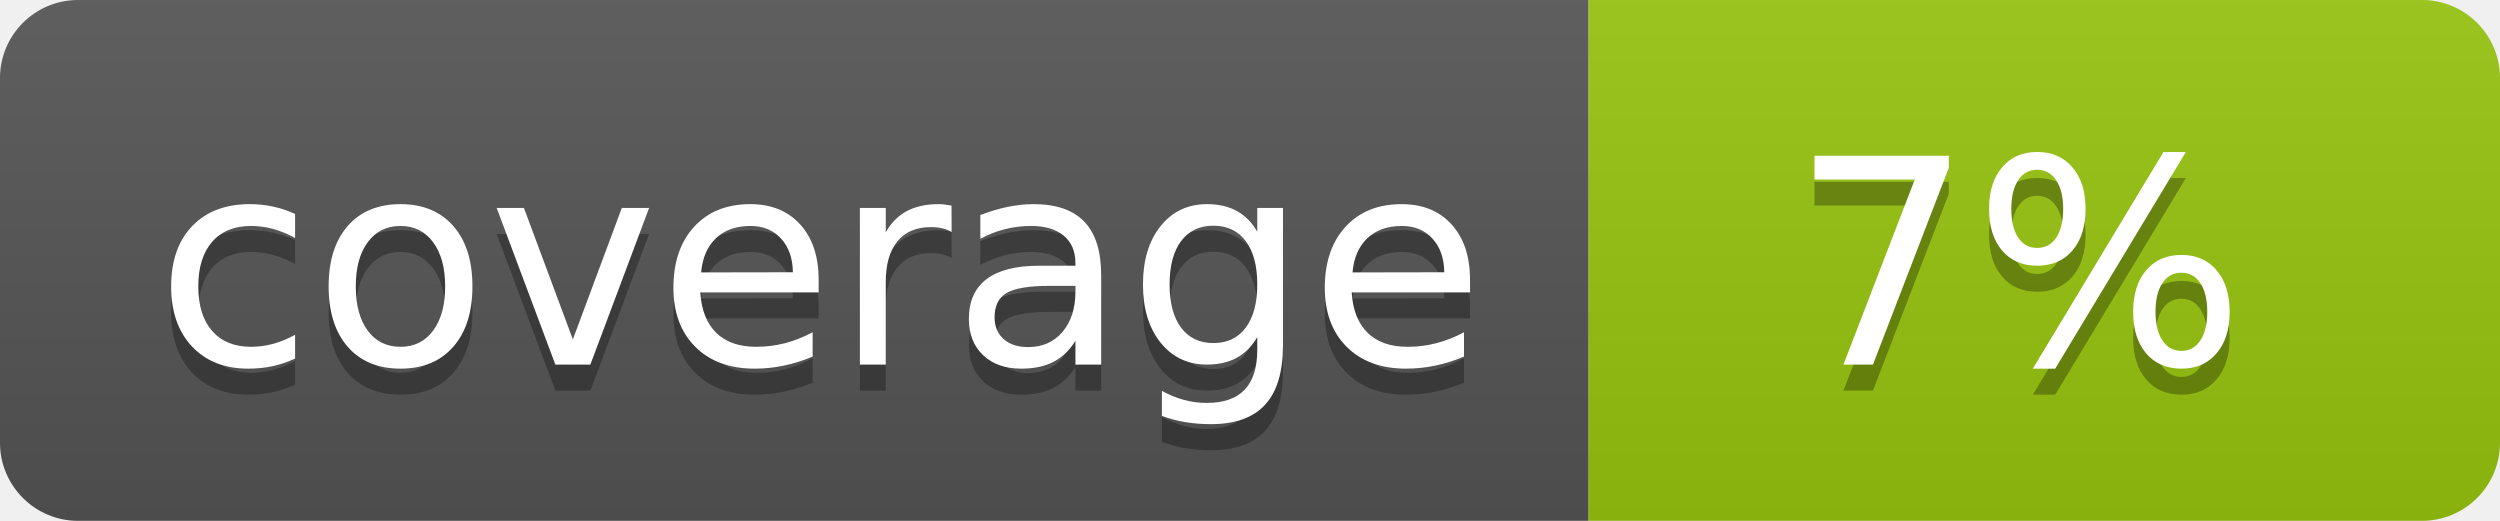
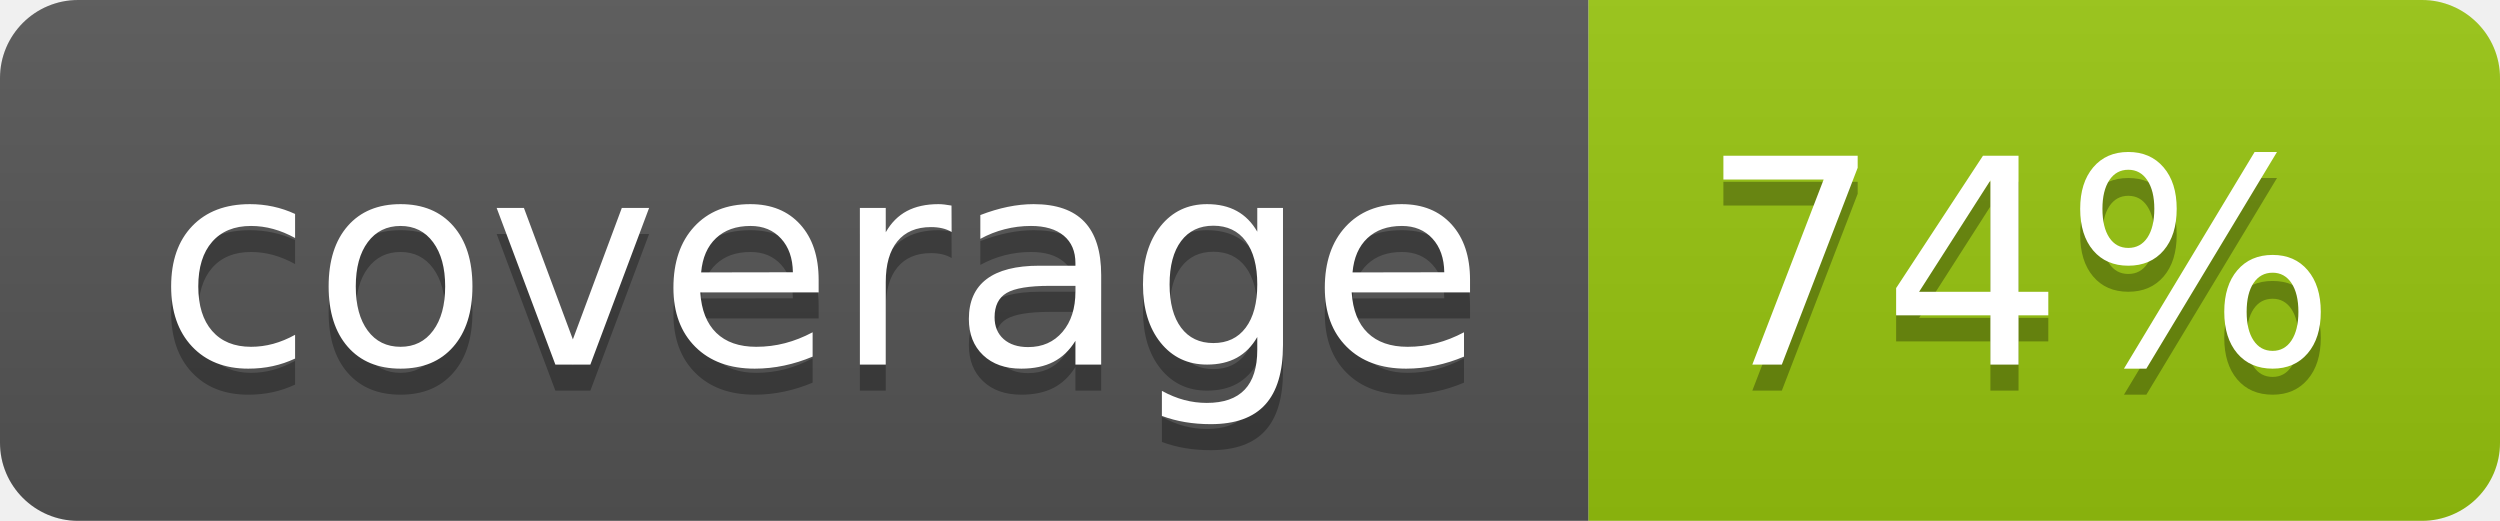
<svg xmlns="http://www.w3.org/2000/svg" width="96" height="20">
  <linearGradient id="b" x2="0" y2="100%">
    <stop offset="0" stop-color="#bbb" stop-opacity=".1" />
    <stop offset="1" stop-opacity=".1" />
  </linearGradient>
  <clipPath id="a">
    <rect width="96" height="20" rx="3" fill="#fff" />
  </clipPath>
  <g clip-path="url(#a)">
    <path fill="#555" d="M0 0h61v20H0z" />
    <path fill="#97C50F" d="M61 0h35v20H61z" />
    <path fill="url(#b)" d="M0 0h96v20H0z" />
  </g>
  <g fill="#fff" text-anchor="middle" font-family="DejaVu Sans,Verdana,Geneva,sans-serif" font-size="110">
    <text x="315" y="150" fill="#010101" fill-opacity=".3" transform="scale(.1)" textLength="510">coverage</text>
    <text x="315" y="140" transform="scale(.1)" textLength="510">coverage</text>
-     <text x="775" y="150" fill="#010101" fill-opacity=".3" transform="scale(.1)" textLength="250">7%</text>
-     <text x="775" y="140" transform="scale(.1)" textLength="250">7%</text>
+     <text x="775" y="150" fill="#010101" fill-opacity=".3" transform="scale(.1)" textLength="250">74%</text>
+     <text x="775" y="140" transform="scale(.1)" textLength="250">74%</text>
  </g>
</svg>
